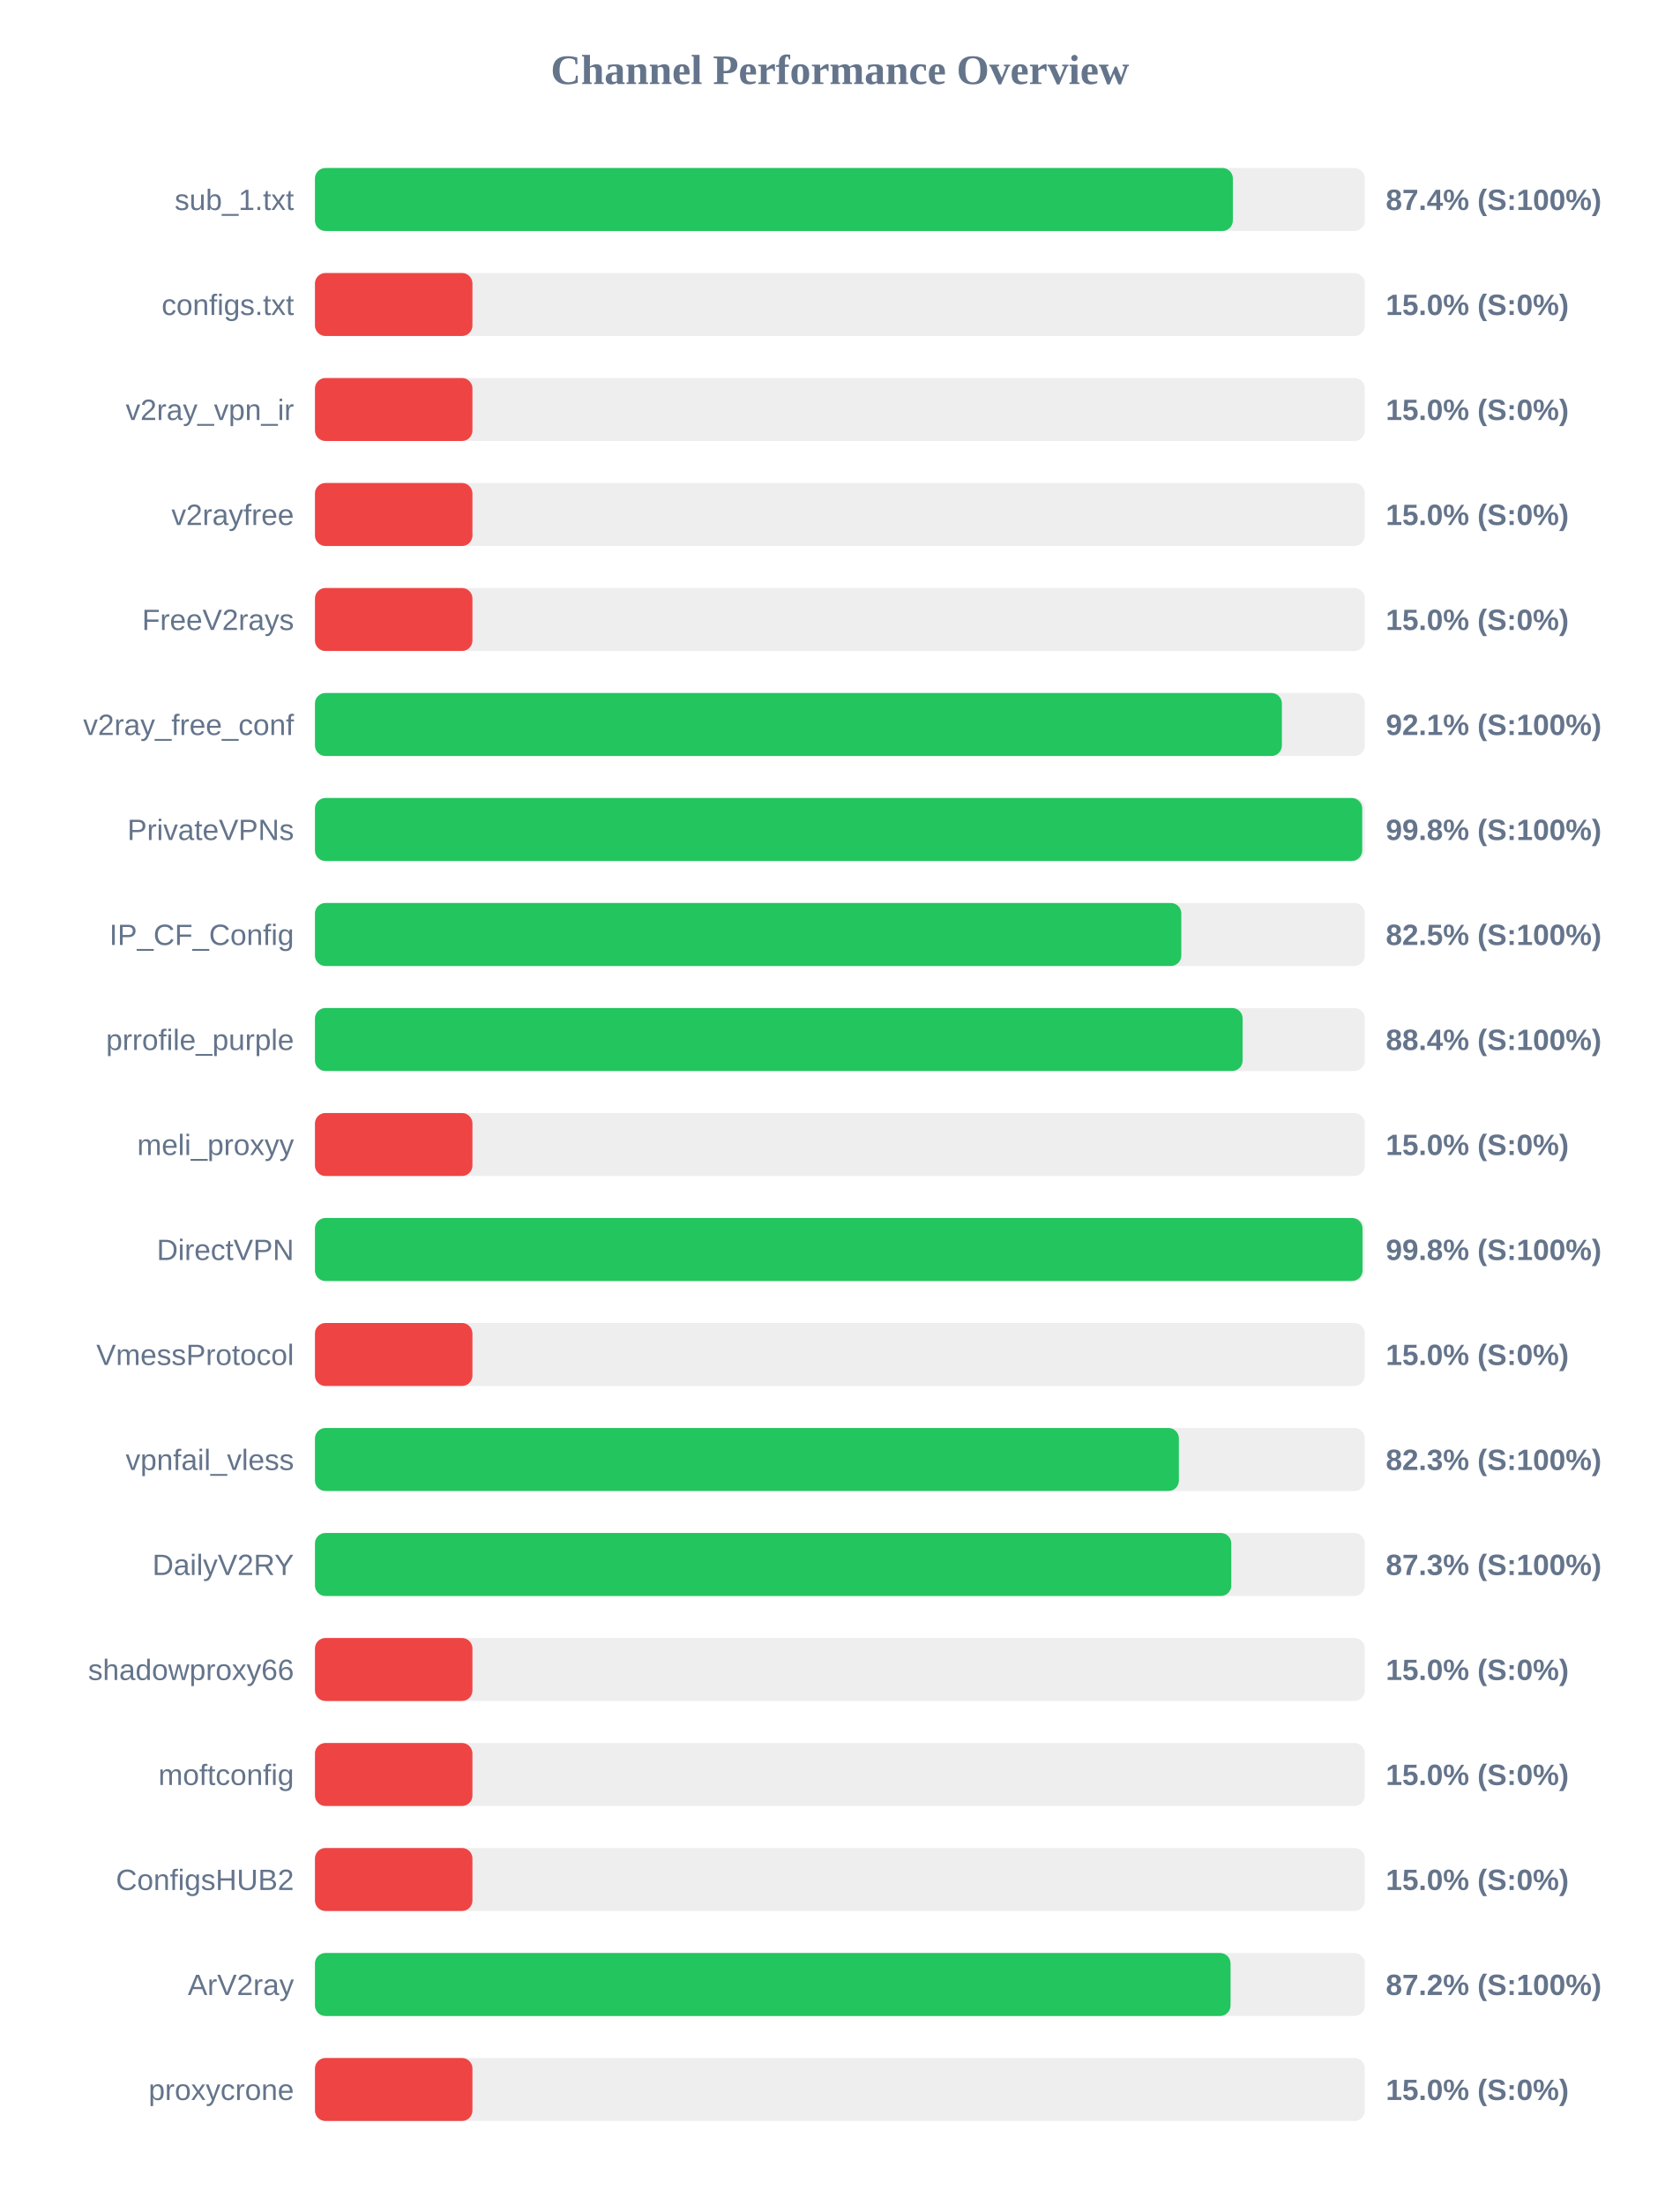
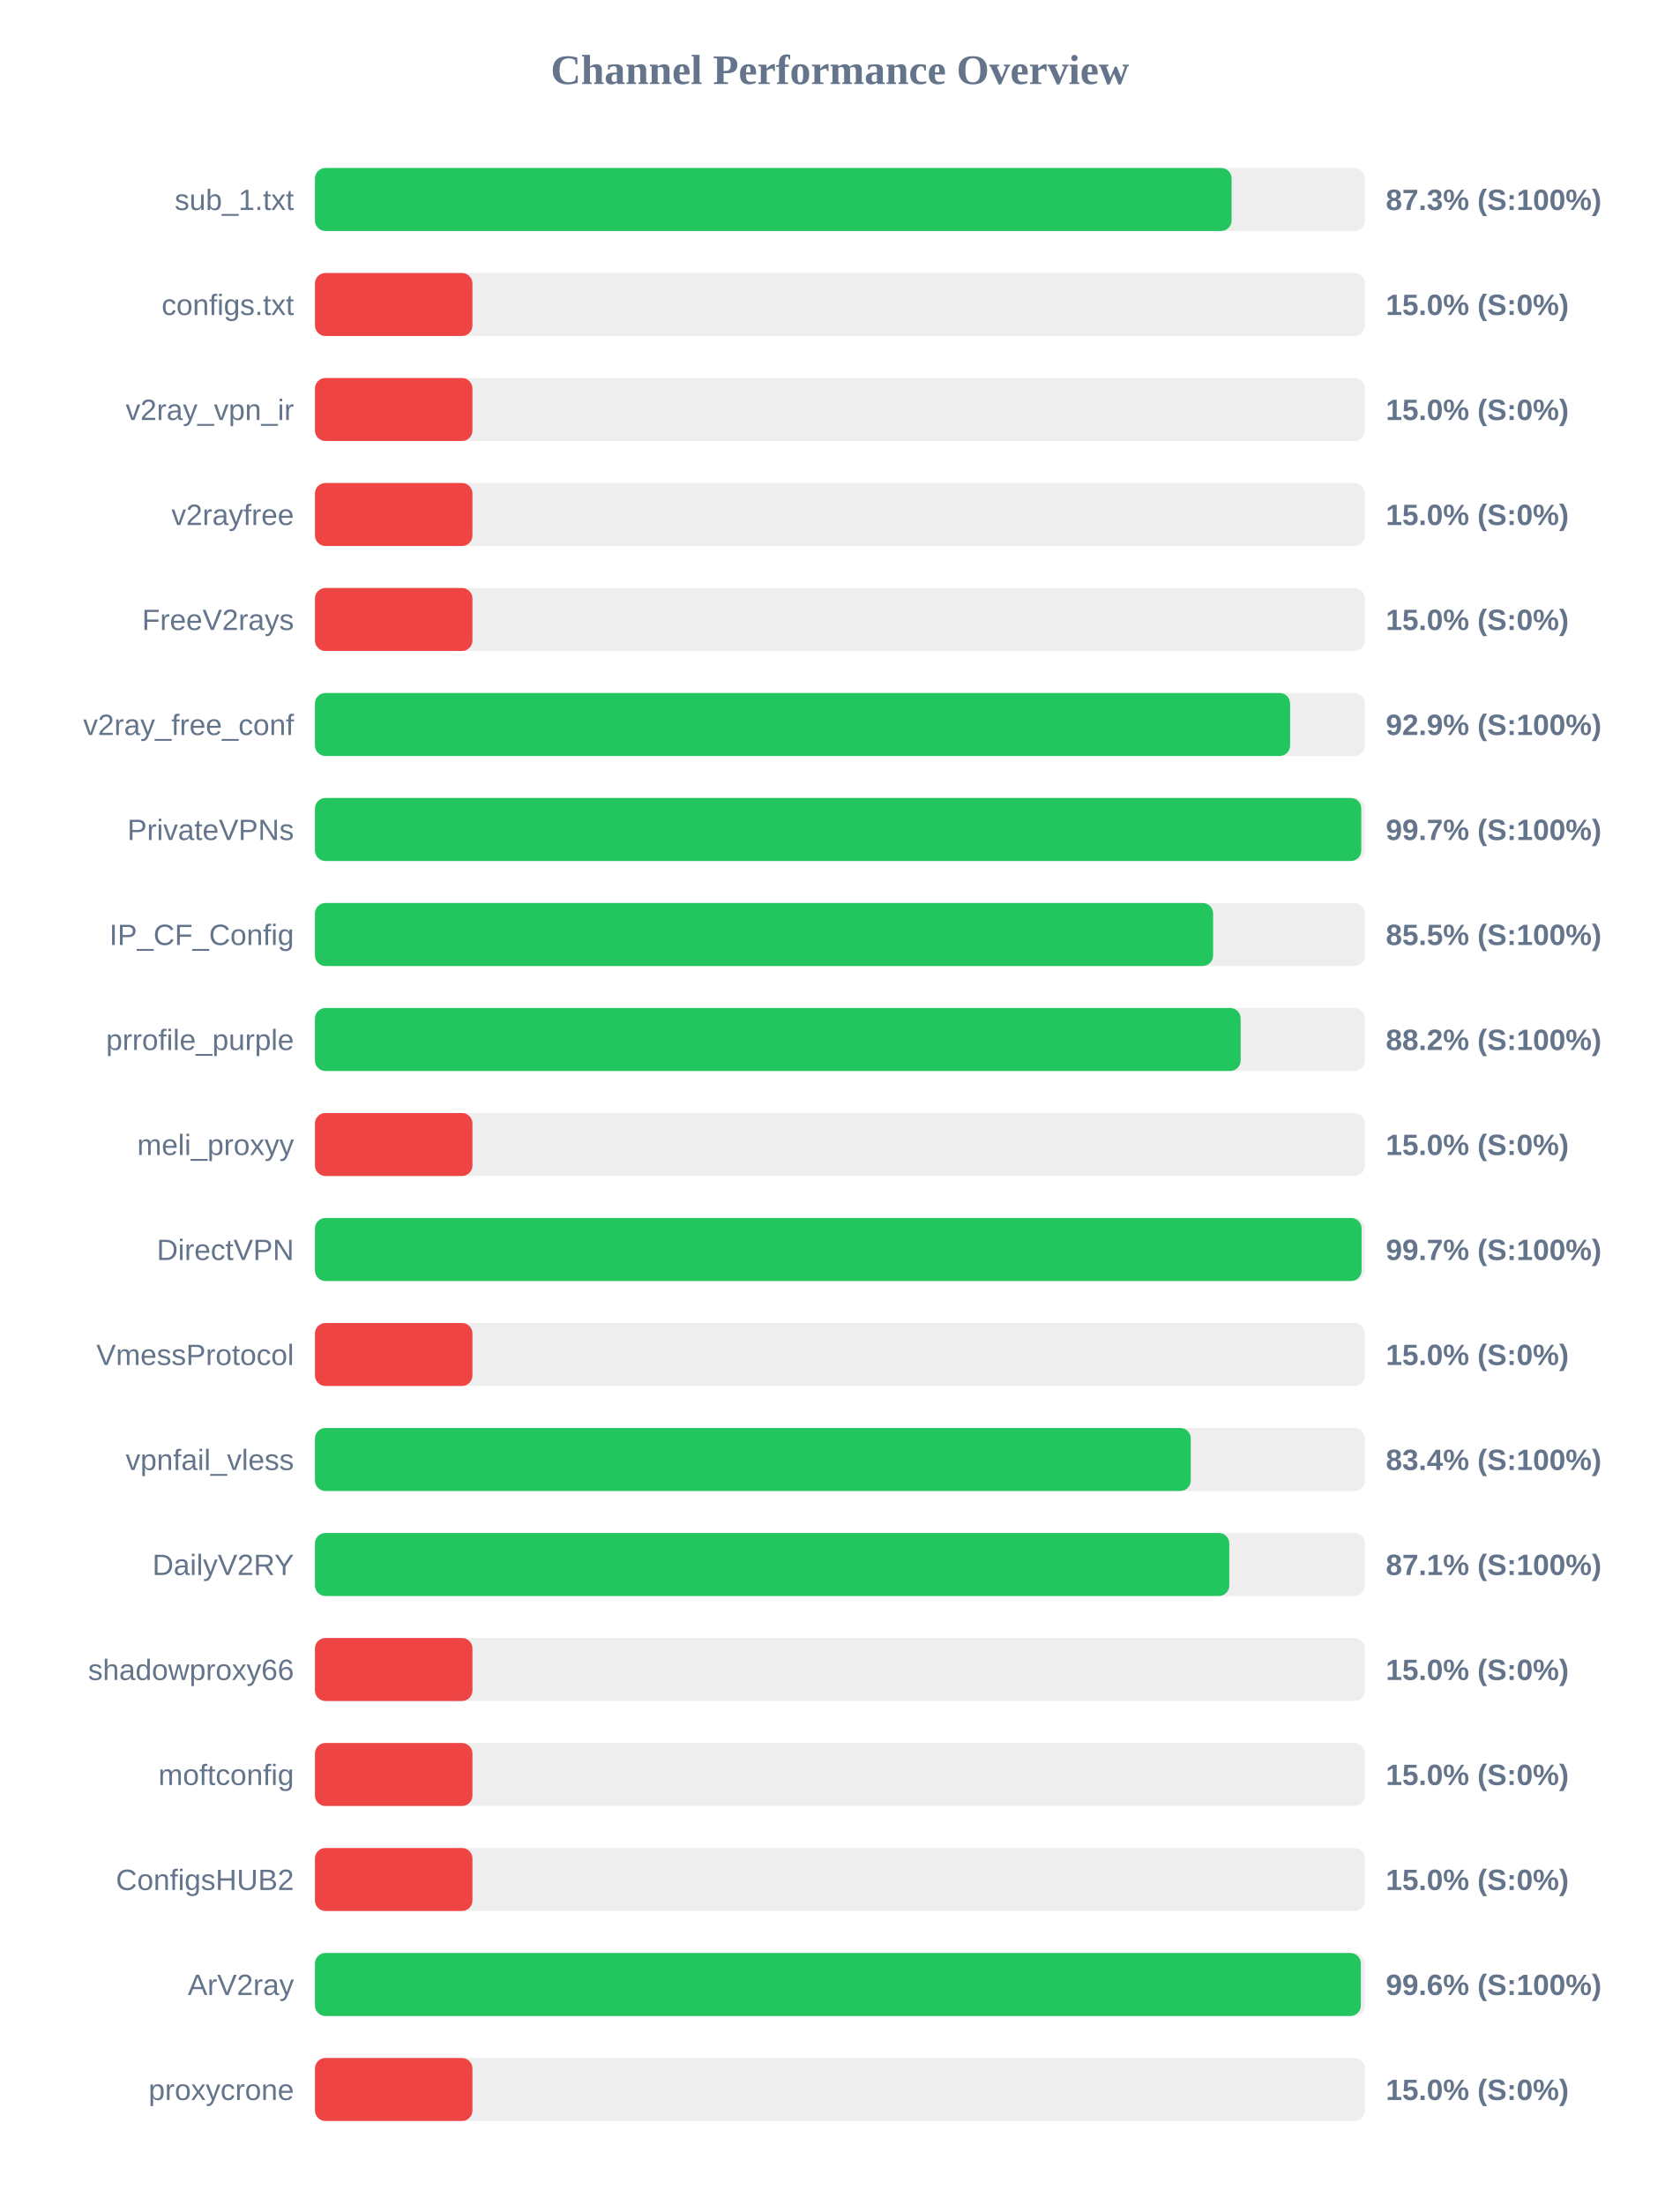
<svg xmlns="http://www.w3.org/2000/svg" width="800" height="1050" version="1.1">
  <style>
        .row { font: 14px Arial; fill: #64748b; }
        .score { font: bold 14px Arial; fill: #64748b; }
    </style>
  <text x="400" y="40" text-anchor="middle" font-size="20px" font-weight="bold" fill="#64748b">Channel Performance Overview</text>
  <rect x="150" y="80" width="500" height="30" fill="#eee" rx="5" />
-   <rect x="150" y="80" width="437.15" height="30" fill="#22c55e" rx="5" />
+   <rect x="150" y="80" width="436.55" height="30" fill="#22c55e" rx="5" />
  <text x="140" y="100" text-anchor="end" class="row">sub_1.txt</text>
-   <text x="660" y="100" text-anchor="start" class="score">87.4% (S:100%)</text>
+   <text x="660" y="100" text-anchor="start" class="score">87.3% (S:100%)</text>
  <rect x="150" y="130" width="500" height="30" fill="#eee" rx="5" />
  <rect x="150" y="130" width="75.0" height="30" fill="#ef4444" rx="5" />
  <text x="140" y="150" text-anchor="end" class="row">configs.txt</text>
  <text x="660" y="150" text-anchor="start" class="score">15.0% (S:0%)</text>
  <rect x="150" y="180" width="500" height="30" fill="#eee" rx="5" />
  <rect x="150" y="180" width="75.0" height="30" fill="#ef4444" rx="5" />
  <text x="140" y="200" text-anchor="end" class="row">v2ray_vpn_ir</text>
  <text x="660" y="200" text-anchor="start" class="score">15.0% (S:0%)</text>
  <rect x="150" y="230" width="500" height="30" fill="#eee" rx="5" />
  <rect x="150" y="230" width="75.0" height="30" fill="#ef4444" rx="5" />
  <text x="140" y="250" text-anchor="end" class="row">v2rayfree</text>
  <text x="660" y="250" text-anchor="start" class="score">15.0% (S:0%)</text>
  <rect x="150" y="280" width="500" height="30" fill="#eee" rx="5" />
  <rect x="150" y="280" width="75.0" height="30" fill="#ef4444" rx="5" />
  <text x="140" y="300" text-anchor="end" class="row">FreeV2rays</text>
  <text x="660" y="300" text-anchor="start" class="score">15.0% (S:0%)</text>
  <rect x="150" y="330" width="500" height="30" fill="#eee" rx="5" />
-   <rect x="150" y="330" width="460.5" height="30" fill="#22c55e" rx="5" />
+   <rect x="150" y="330" width="464.4" height="30" fill="#22c55e" rx="5" />
  <text x="140" y="350" text-anchor="end" class="row">v2ray_free_conf</text>
-   <text x="660" y="350" text-anchor="start" class="score">92.1% (S:100%)</text>
+   <text x="660" y="350" text-anchor="start" class="score">92.9% (S:100%)</text>
  <rect x="150" y="380" width="500" height="30" fill="#eee" rx="5" />
-   <rect x="150" y="380" width="498.75" height="30" fill="#22c55e" rx="5" />
+   <rect x="150" y="380" width="498.3" height="30" fill="#22c55e" rx="5" />
  <text x="140" y="400" text-anchor="end" class="row">PrivateVPNs</text>
-   <text x="660" y="400" text-anchor="start" class="score">99.8% (S:100%)</text>
+   <text x="660" y="400" text-anchor="start" class="score">99.7% (S:100%)</text>
  <rect x="150" y="430" width="500" height="30" fill="#eee" rx="5" />
-   <rect x="150" y="430" width="412.6" height="30" fill="#22c55e" rx="5" />
+   <rect x="150" y="430" width="427.75" height="30" fill="#22c55e" rx="5" />
  <text x="140" y="450" text-anchor="end" class="row">IP_CF_Config</text>
-   <text x="660" y="450" text-anchor="start" class="score">82.5% (S:100%)</text>
+   <text x="660" y="450" text-anchor="start" class="score">85.5% (S:100%)</text>
  <rect x="150" y="480" width="500" height="30" fill="#eee" rx="5" />
-   <rect x="150" y="480" width="441.8" height="30" fill="#22c55e" rx="5" />
+   <rect x="150" y="480" width="440.85" height="30" fill="#22c55e" rx="5" />
  <text x="140" y="500" text-anchor="end" class="row">prrofile_purple</text>
-   <text x="660" y="500" text-anchor="start" class="score">88.4% (S:100%)</text>
+   <text x="660" y="500" text-anchor="start" class="score">88.2% (S:100%)</text>
  <rect x="150" y="530" width="500" height="30" fill="#eee" rx="5" />
  <rect x="150" y="530" width="75.0" height="30" fill="#ef4444" rx="5" />
  <text x="140" y="550" text-anchor="end" class="row">meli_proxyy</text>
  <text x="660" y="550" text-anchor="start" class="score">15.0% (S:0%)</text>
  <rect x="150" y="580" width="500" height="30" fill="#eee" rx="5" />
-   <rect x="150" y="580" width="498.9" height="30" fill="#22c55e" rx="5" />
+   <rect x="150" y="580" width="498.45" height="30" fill="#22c55e" rx="5" />
  <text x="140" y="600" text-anchor="end" class="row">DirectVPN</text>
-   <text x="660" y="600" text-anchor="start" class="score">99.8% (S:100%)</text>
+   <text x="660" y="600" text-anchor="start" class="score">99.7% (S:100%)</text>
  <rect x="150" y="630" width="500" height="30" fill="#eee" rx="5" />
  <rect x="150" y="630" width="75.0" height="30" fill="#ef4444" rx="5" />
  <text x="140" y="650" text-anchor="end" class="row">VmessProtocol</text>
  <text x="660" y="650" text-anchor="start" class="score">15.0% (S:0%)</text>
  <rect x="150" y="680" width="500" height="30" fill="#eee" rx="5" />
-   <rect x="150" y="680" width="411.45" height="30" fill="#22c55e" rx="5" />
+   <rect x="150" y="680" width="417.1" height="30" fill="#22c55e" rx="5" />
  <text x="140" y="700" text-anchor="end" class="row">vpnfail_vless</text>
-   <text x="660" y="700" text-anchor="start" class="score">82.3% (S:100%)</text>
+   <text x="660" y="700" text-anchor="start" class="score">83.4% (S:100%)</text>
  <rect x="150" y="730" width="500" height="30" fill="#eee" rx="5" />
-   <rect x="150" y="730" width="436.4" height="30" fill="#22c55e" rx="5" />
+   <rect x="150" y="730" width="435.45" height="30" fill="#22c55e" rx="5" />
  <text x="140" y="750" text-anchor="end" class="row">DailyV2RY</text>
-   <text x="660" y="750" text-anchor="start" class="score">87.3% (S:100%)</text>
+   <text x="660" y="750" text-anchor="start" class="score">87.1% (S:100%)</text>
  <rect x="150" y="780" width="500" height="30" fill="#eee" rx="5" />
  <rect x="150" y="780" width="75.0" height="30" fill="#ef4444" rx="5" />
  <text x="140" y="800" text-anchor="end" class="row">shadowproxy66</text>
  <text x="660" y="800" text-anchor="start" class="score">15.0% (S:0%)</text>
  <rect x="150" y="830" width="500" height="30" fill="#eee" rx="5" />
  <rect x="150" y="830" width="75.0" height="30" fill="#ef4444" rx="5" />
  <text x="140" y="850" text-anchor="end" class="row">moftconfig</text>
  <text x="660" y="850" text-anchor="start" class="score">15.0% (S:0%)</text>
  <rect x="150" y="880" width="500" height="30" fill="#eee" rx="5" />
  <rect x="150" y="880" width="75.0" height="30" fill="#ef4444" rx="5" />
  <text x="140" y="900" text-anchor="end" class="row">ConfigsHUB2</text>
  <text x="660" y="900" text-anchor="start" class="score">15.0% (S:0%)</text>
  <rect x="150" y="930" width="500" height="30" fill="#eee" rx="5" />
-   <rect x="150" y="930" width="436.05" height="30" fill="#22c55e" rx="5" />
+   <rect x="150" y="930" width="498.1" height="30" fill="#22c55e" rx="5" />
  <text x="140" y="950" text-anchor="end" class="row">ArV2ray</text>
-   <text x="660" y="950" text-anchor="start" class="score">87.2% (S:100%)</text>
+   <text x="660" y="950" text-anchor="start" class="score">99.6% (S:100%)</text>
  <rect x="150" y="980" width="500" height="30" fill="#eee" rx="5" />
  <rect x="150" y="980" width="75.0" height="30" fill="#ef4444" rx="5" />
  <text x="140" y="1000" text-anchor="end" class="row">proxycrone</text>
  <text x="660" y="1000" text-anchor="start" class="score">15.0% (S:0%)</text>
</svg>
